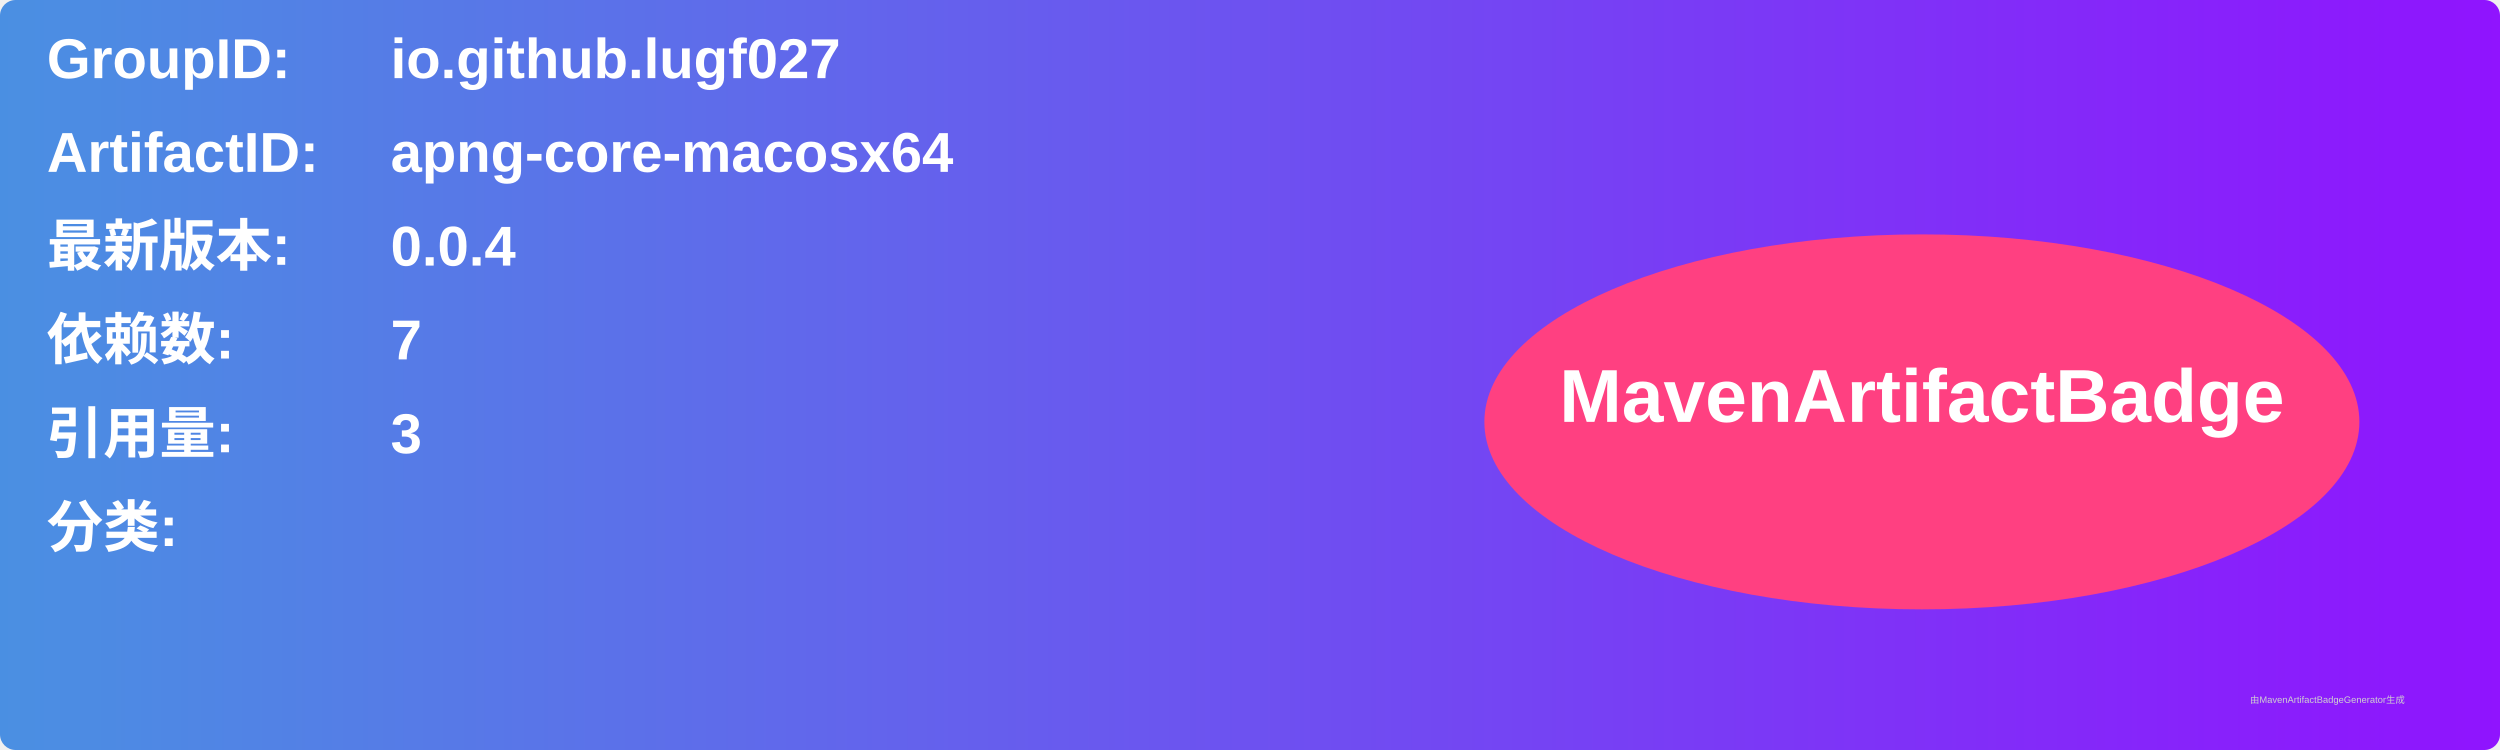
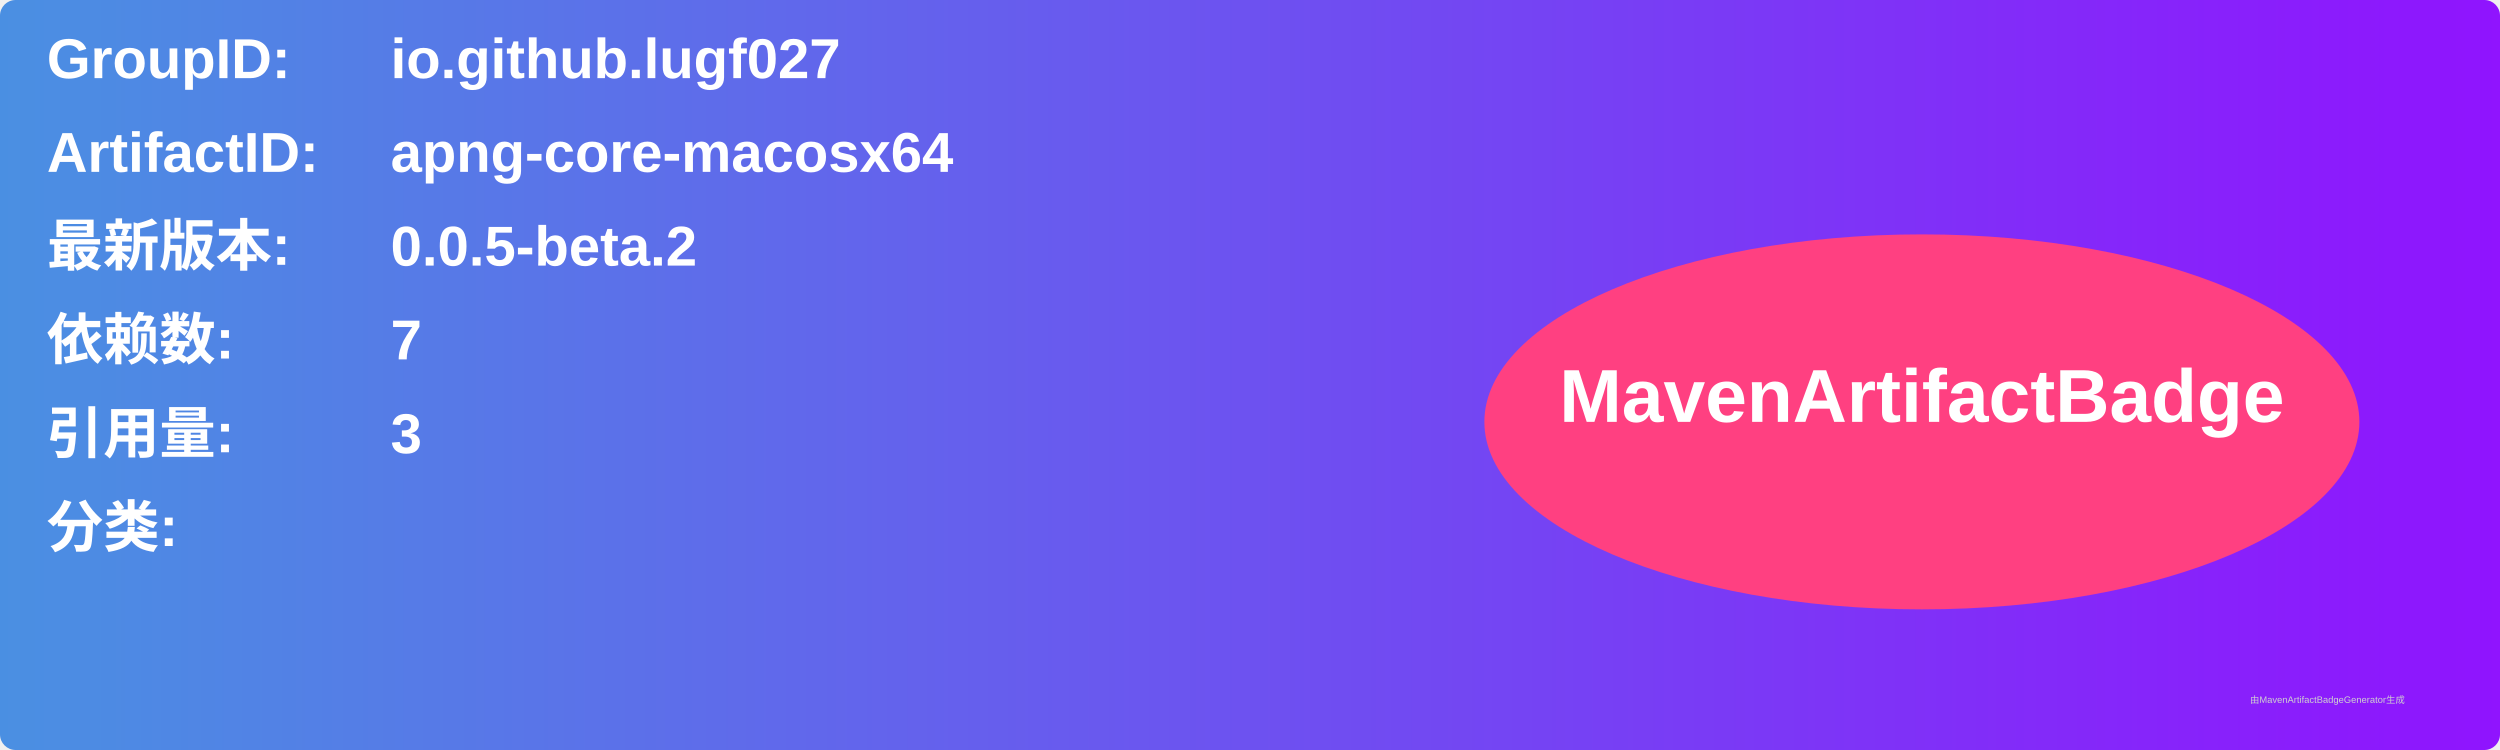
<svg xmlns="http://www.w3.org/2000/svg" width="800" height="240" viewBox="0 0 800 240">
  <linearGradient id="grad" x1="0%" y1="0%" x2="100%" y2="0%">
    <stop offset="0%" stop-color="#4a90e2" />
    <stop offset="100%" stop-color="#9013fe" />
  </linearGradient>
  <rect width="100%" height="100%" rx="5" ry="5" fill="url(#grad)" />
  <g transform="translate(15, 15)">
    <text x="0" y="10" font-family="Arial" font-size="18" fill="white" font-weight="bold" width="260">GroupID:</text>
    <text x="110" y="10" font-family="Arial" font-size="18" fill="white" font-weight="bold" width="460">io.github.lugf027</text>
    <text x="0" y="40" font-family="Arial" font-size="18" fill="white" font-weight="bold" width="260">ArtifactID:</text>
    <text x="110" y="40" font-family="Arial" font-size="18" fill="white" font-weight="bold" width="460">apng-core-macosx64</text>
    <text x="0" y="70" font-family="Arial" font-size="18" fill="white" font-weight="bold">最新版本:</text>
    <text x="110" y="70" font-family="Arial" font-size="18" fill="white" font-weight="bold">
-       <tspan font-weight="bold">0.0.4</tspan>
+       <tspan font-weight="bold">0.0.5-beta.2</tspan>
    </text>
    <text x="0" y="100" font-family="Arial" font-size="18" fill="white" font-weight="bold">依赖数: </text>
    <text x="110" y="100" font-family="Arial" font-size="18" fill="white">
      <tspan font-weight="bold">7</tspan>
    </text>
    <text x="0" y="130" font-family="Arial" font-size="18" fill="white" font-weight="bold">引用量: </text>
    <text x="110" y="130" font-family="Arial" font-size="18" fill="white">
      <tspan font-weight="bold">3</tspan>
    </text>
    <text x="0" y="160" font-family="Arial" font-size="18" fill="white" font-weight="bold">分类:</text>
    <text x="10" y="190" font-family="Arial" font-size="10" fill="white">
      <tspan font-weight="bold" />
    </text>
    <ellipse cx="600" cy="120" rx="140" ry="60" fill="#ff4081" />
    <text x="600" y="120" text-anchor="middle" font-family="Arial" font-size="24" fill="white" font-weight="bold">MavenArtifactBadge</text>
  </g>
  <text x="720" y="225" font-family="Arial" font-size="3" fill="#d0d0d0">由MavenArtifactBadgeGenerator生成</text>
</svg>
